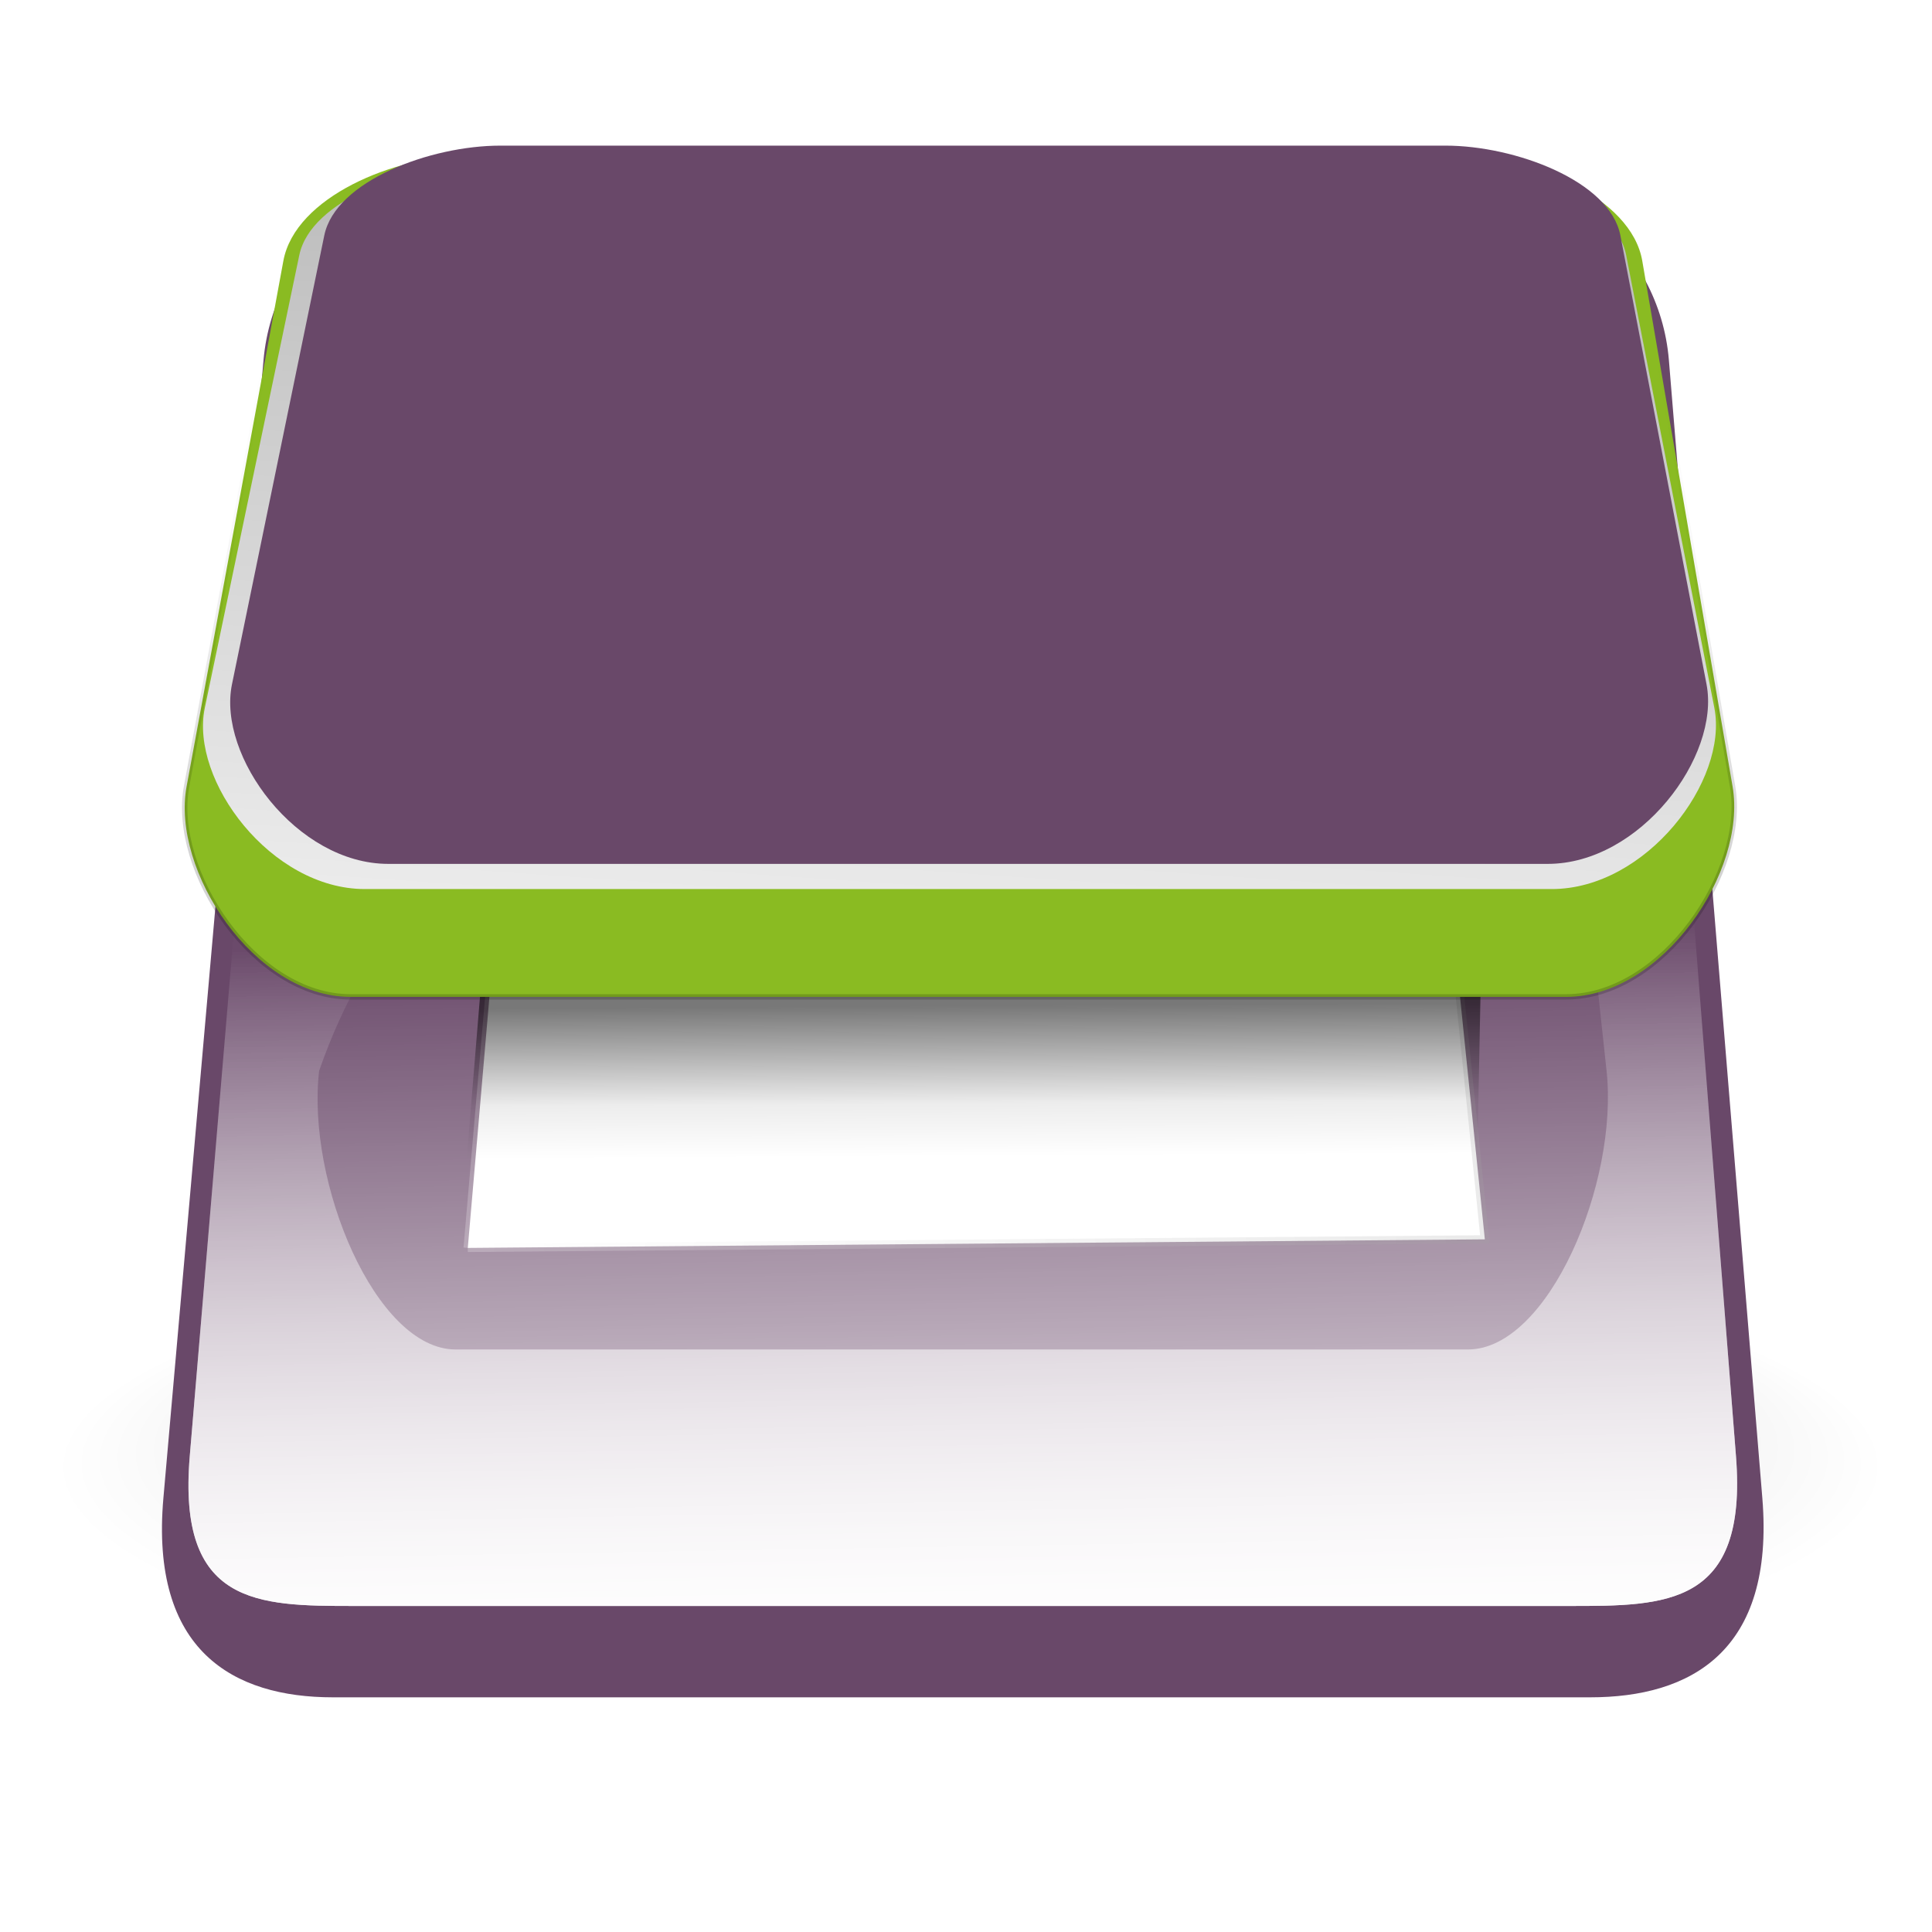
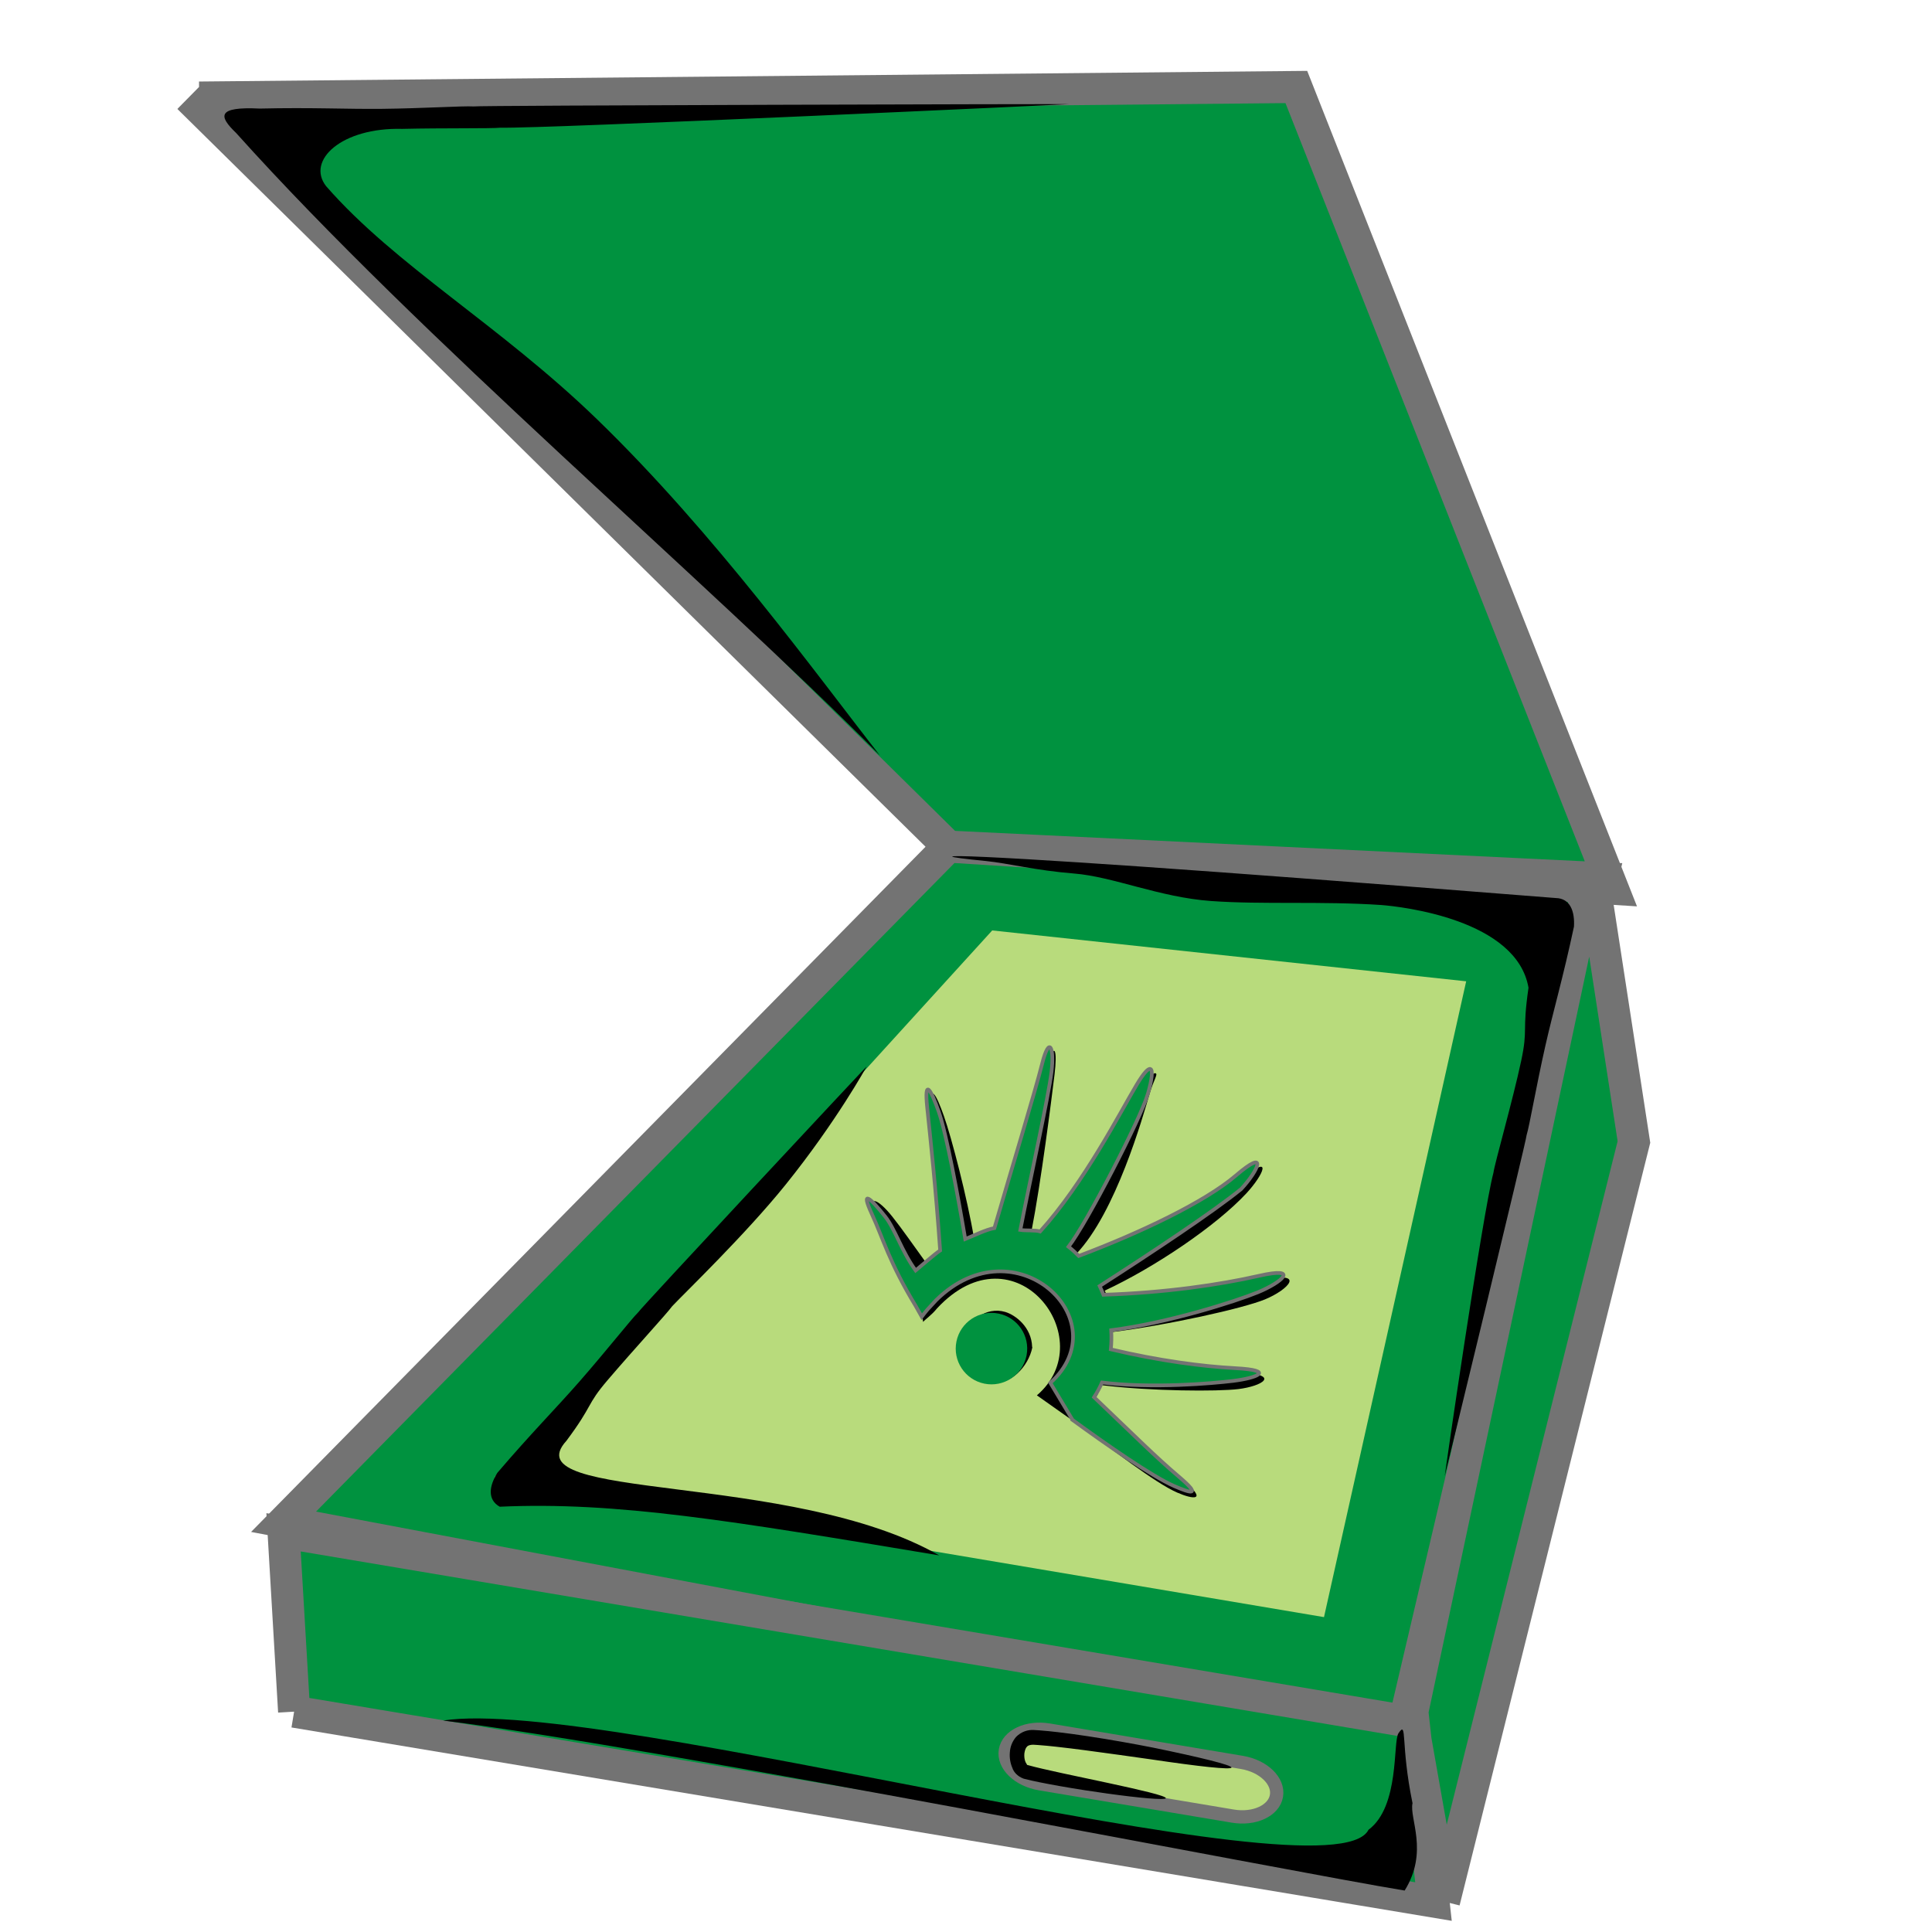
- <svg xmlns="http://www.w3.org/2000/svg" xmlns:xlink="http://www.w3.org/1999/xlink" height="320" id="svg2866" version="1.0" width="320" x="0" y="0">
-   <defs id="defs2868">
-     <linearGradient id="linearGradient8471" x1="280.301" x2="283.505" xlink:href="#linearGradient8481" y1="418.045" y2="212.078" gradientTransform="scale(1.449453,0.6899154)" gradientUnits="userSpaceOnUse" />
-     <linearGradient id="linearGradient1718" x1="68.269" x2="70.639" xlink:href="#linearGradient8468" y1="164.808" y2="87.802" gradientTransform="scale(1.434438,0.6971369)" gradientUnits="userSpaceOnUse" />
-     <linearGradient id="linearGradient1726" x1="151.978" x2="200.307" xlink:href="#linearGradient8474" y1="82.293" y2="418.786" gradientTransform="scale(1.44503,0.6920271)" gradientUnits="userSpaceOnUse" />
-     <linearGradient id="linearGradient8478" x1="282.274" x2="282.274" xlink:href="#linearGradient8468" y1="419.364" y2="211.771" gradientTransform="scale(1.44503,0.6920271)" gradientUnits="userSpaceOnUse" />
-     <linearGradient id="linearGradient1727" x1="310.449" x2="311.961" xlink:href="#linearGradient1806" y1="142.439" y2="261.761" gradientTransform="scale(1.35542,0.7377785)" gradientUnits="userSpaceOnUse" />
-     <linearGradient id="linearGradient8487" x1="312.612" x2="339.466" xlink:href="#linearGradient8474" y1="135.903" y2="316.706" gradientTransform="scale(1.35542,0.7377785)" gradientUnits="userSpaceOnUse" />
-     <linearGradient id="linearGradient1723" x1="432.928" x2="433.645" xlink:href="#linearGradient1806" y1="757.951" y2="800.336" gradientTransform="scale(1.727384,0.5789101)" gradientUnits="userSpaceOnUse" />
-     <linearGradient id="linearGradient1720" x1="613.409" x2="764.947" xlink:href="#linearGradient8474" y1="427.973" y2="427.973" gradientTransform="scale(1.051852,0.9507039)" gradientUnits="userSpaceOnUse" />
-     <linearGradient id="linearGradient1721" x1="729.976" x2="701.364" xlink:href="#linearGradient8474" y1="449.283" y2="213.689" gradientTransform="scale(1.051852,0.9507039)" gradientUnits="userSpaceOnUse" />
-     <linearGradient id="linearGradient1649" x1="412.24" x2="410.375" xlink:href="#linearGradient1806" y1="355.614" y2="468.661" gradientTransform="scale(1.043598,0.9582234)" gradientUnits="userSpaceOnUse" />
-     <linearGradient id="linearGradient8485" x1="148.038" x2="381.788" xlink:href="#linearGradient8481" y1="49.923" y2="459.216" gradientTransform="scale(1.150165,0.8694409)" gradientUnits="userSpaceOnUse" />
-     <linearGradient id="linearGradient8472" x1="354.989" x2="352.489" xlink:href="#linearGradient8468" y1="275.793" y2="687.604" gradientTransform="scale(1.075465,0.9298299)" gradientUnits="userSpaceOnUse" />
-     <linearGradient id="linearGradient8481">
-       <stop id="stop8482" offset="0" style="stop-color:#ffffff;stop-opacity:1;" />
-       <stop id="stop8483" offset="1" style="stop-color:#ffffff;stop-opacity:0.004;" />
-     </linearGradient>
-     <linearGradient id="linearGradient8480" x1="418.533" x2="416.163" xlink:href="#linearGradient8481" y1="507.25" y2="370.649" gradientTransform="scale(1.020672,0.9797465)" gradientUnits="userSpaceOnUse" />
-     <linearGradient id="linearGradient8474">
-       <stop id="stop8475" offset="0" style="stop-color:#ffffff;stop-opacity:1;" />
-       <stop id="stop8476" offset="1" style="stop-color:#a2a2a2;stop-opacity:1;" />
-     </linearGradient>
-     <linearGradient id="linearGradient8473" x1="298.292" x2="407.109" xlink:href="#linearGradient8474" y1="144.424" y2="525.783" gradientTransform="scale(1.023771,0.9767809)" gradientUnits="userSpaceOnUse" />
-     <linearGradient id="linearGradient1806">
-       <stop id="stop1807" offset="0" style="stop-color:#000000;stop-opacity:0.531;" />
-       <stop id="stop3276" offset="0.648" style="stop-color:#000000;stop-opacity:0.073;" />
-       <stop id="stop1808" offset="1" style="stop-color:#000000;stop-opacity:0;" />
-     </linearGradient>
-     <radialGradient cx="24.826" cy="176.564" fx="27.01" fy="137.434" id="radialGradient1505" r="51.668" xlink:href="#linearGradient1806" gradientUnits="userSpaceOnUse" />
-     <linearGradient id="linearGradient8468">
-       <stop id="stop8469" offset="0" style="stop-color:#000000;stop-opacity:0.586;" />
-       <stop id="stop8470" offset="1" style="stop-color:#000000;stop-opacity:0.007;" />
-     </linearGradient>
-     <radialGradient cx="24.826" cy="176.564" fx="27.01" fy="137.434" id="radialGradient1719" r="51.668" xlink:href="#linearGradient8468" gradientUnits="userSpaceOnUse" />
-     <linearGradient id="linearGradient1851">
-       <stop id="stop1852" offset="0" style="stop-color:#000000;stop-opacity:0.372;" />
-       <stop id="stop1854" offset="0.5" style="stop-color:#000000;stop-opacity:0.11;" />
-       <stop id="stop1853" offset="1" style="stop-color:#adadad;stop-opacity:0;" />
-     </linearGradient>
-     <radialGradient cx="0.5" cy="0.5" fx="0.514" fy="0.316" id="radialGradient1875" r="0.5" xlink:href="#linearGradient1851" />
-     <linearGradient xlink:href="#linearGradient8481" id="linearGradient3036" x1="418.533" y1="507.25" x2="416.163" y2="370.649" gradientTransform="scale(1.020672,0.9797465)" gradientUnits="userSpaceOnUse" />
-     <linearGradient xlink:href="#linearGradient8481" id="linearGradient3048" gradientUnits="userSpaceOnUse" gradientTransform="matrix(0.9535668,0,0,0.9153319,-205.1671,-184.8371)" x1="418.533" y1="507.25" x2="416.163" y2="370.649" />
-     <linearGradient xlink:href="#linearGradient1806" id="linearGradient3051" gradientUnits="userSpaceOnUse" gradientTransform="matrix(0.9749853,0,0,0.8952239,-205.1671,-184.8371)" x1="412.24" y1="355.614" x2="410.375" y2="468.661" />
-     <linearGradient xlink:href="#linearGradient8468" id="linearGradient3057" gradientUnits="userSpaceOnUse" gradientTransform="matrix(1.004758,0,0,0.8686971,-205.1671,-184.8371)" x1="354.989" y1="275.793" x2="352.489" y2="687.604" />
-     <linearGradient xlink:href="#linearGradient8481" id="linearGradient3060" gradientUnits="userSpaceOnUse" gradientTransform="matrix(0.9535668,0,0,0.9153319,-205.1671,-184.8371)" x1="418.533" y1="507.25" x2="416.163" y2="370.649" />
-     <radialGradient xlink:href="#linearGradient1806" id="radialGradient3066" gradientUnits="userSpaceOnUse" cx="24.826" cy="176.564" fx="27.01" fy="137.434" r="51.668" gradientTransform="matrix(2.934917,0,0,0.7415025,87.82333,112.3522)" />
-     <radialGradient xlink:href="#linearGradient8468" id="radialGradient3069" gradientUnits="userSpaceOnUse" cx="24.826" cy="176.564" fx="27.01" fy="137.434" r="51.668" gradientTransform="matrix(2.7791,0,0,2.607383,86.39906,-293.119)" />
-     <linearGradient xlink:href="#linearGradient8474" id="linearGradient3071" gradientUnits="userSpaceOnUse" gradientTransform="scale(1.35542,0.7377785)" x1="312.612" y1="135.903" x2="339.466" y2="316.706" />
-     <linearGradient xlink:href="#linearGradient1806" id="linearGradient3073" gradientUnits="userSpaceOnUse" gradientTransform="scale(1.35542,0.7377785)" x1="310.449" y1="142.439" x2="311.961" y2="261.761" />
-     <linearGradient xlink:href="#linearGradient8468" id="linearGradient3075" gradientUnits="userSpaceOnUse" gradientTransform="scale(1.44503,0.6920271)" x1="282.274" y1="419.364" x2="282.274" y2="211.771" />
-     <linearGradient xlink:href="#linearGradient8474" id="linearGradient3077" gradientUnits="userSpaceOnUse" gradientTransform="scale(1.44503,0.6920271)" x1="151.978" y1="82.293" x2="200.307" y2="418.786" />
-     <linearGradient xlink:href="#linearGradient8468" id="linearGradient3079" gradientUnits="userSpaceOnUse" gradientTransform="scale(1.434438,0.6971369)" x1="68.269" y1="164.808" x2="70.639" y2="87.802" />
-     <linearGradient xlink:href="#linearGradient8481" id="linearGradient3081" gradientUnits="userSpaceOnUse" gradientTransform="scale(1.449453,0.6899154)" x1="280.301" y1="418.045" x2="283.505" y2="212.078" />
-     <linearGradient xlink:href="#linearGradient8481" id="linearGradient3084" gradientUnits="userSpaceOnUse" gradientTransform="matrix(1.427744,0,0,-0.6795826,-231.8379,247.8708)" x1="280.301" y1="418.045" x2="283.505" y2="212.078" />
-     <linearGradient xlink:href="#linearGradient8474" id="linearGradient3090" gradientUnits="userSpaceOnUse" gradientTransform="matrix(1.423388,0,0,-0.6816626,-231.8379,247.8708)" x1="151.978" y1="82.293" x2="200.307" y2="418.786" />
-     <linearGradient xlink:href="#linearGradient8468" id="linearGradient3093" gradientUnits="userSpaceOnUse" gradientTransform="matrix(1.423388,0,0,-0.6816626,-231.8379,247.8708)" x1="282.274" y1="419.364" x2="282.274" y2="211.771" />
-     <linearGradient xlink:href="#linearGradient1806" id="linearGradient3098" gradientUnits="userSpaceOnUse" gradientTransform="matrix(1.33512,0,0,-0.7267287,-231.8379,247.8708)" x1="310.449" y1="142.439" x2="311.961" y2="261.761" />
-     <linearGradient xlink:href="#linearGradient8474" id="linearGradient3100" gradientUnits="userSpaceOnUse" gradientTransform="scale(1.051852,0.9507039)" x1="729.976" y1="449.283" x2="701.364" y2="213.689" />
-     <linearGradient xlink:href="#linearGradient8474" id="linearGradient3102" gradientUnits="userSpaceOnUse" gradientTransform="scale(1.051852,0.9507039)" x1="613.409" y1="427.973" x2="764.947" y2="427.973" />
-     <linearGradient xlink:href="#linearGradient1806" id="linearGradient3104" gradientUnits="userSpaceOnUse" gradientTransform="scale(1.727384,0.5789101)" x1="432.928" y1="757.951" x2="433.645" y2="800.336" />
-   </defs>
-   <path style="fill:url(#radialGradient3066);fill-opacity:1;fill-rule:evenodd;stroke-width:1pt" id="path9968" d="m 328.649,242.734 a 164.775,41.63 0 1 0 -329.551,0 164.775,41.63 0 0 0 329.551,0 z" />
-   <path style="fill:#694869;fill-opacity:1;fill-rule:evenodd;stroke:none" id="rect8459" d="M 43.645,59.667 27.065,248.117 c -2.229,25.335 11.6,33.013 28.075,33.013 l 208.24,0 c 16.559,0 30.611,-7.512 28.517,-33.013 L 276.423,59.667 C 274.847,40.466 257.5,28.03 245.032,28.03 l -169.776,0 c -12.53,0 -29.917,12.369 -31.612,31.638 z" />
-   <path style="fill:url(#linearGradient3060);fill-opacity:1;fill-rule:evenodd;stroke:none" id="path8479" d="M 47.461,50.554 31.428,241.209 c -2.075,24.678 11.218,24.79 27.15,24.79 l 201.379,0 c 16.013,0 29.527,0.046 27.577,-24.79 L 272.569,50.554 C 271.102,31.854 254.27,19.776 242.213,19.776 l -164.182,0 c -12.117,0 -28.992,12.009 -30.57,30.778 z" />
-   <path style="fill:#694869;fill-opacity:1;fill-rule:evenodd;stroke:none" id="path8484" d="m 52.858,177.356 c -2.135,18.452 9.34,46.16 22.606,46.16 l 167.673,0 c 13.333,0 24.967,-27.582 22.962,-46.16 L 253.638,61.956 C 197.966,174.345 86.02,82.475 52.858,177.356 z" />
-   <path style="fill:url(#linearGradient3048);fill-opacity:1;fill-rule:evenodd;stroke:none" id="path9974" d="M 47.461,50.554 31.428,241.209 c -2.075,24.678 11.218,24.79 27.15,24.79 l 201.379,0 c 16.013,0 29.527,0.046 27.577,-24.79 L 272.569,50.554 C 271.102,31.854 254.27,19.776 242.213,19.776 l -164.182,0 c -12.117,0 -28.992,12.009 -30.57,30.778 z" />
-   <g transform="matrix(1.06518,0,0,1.02008,-610.4527,-281.1938)" id="g1708">
-     <path style="fill:url(#linearGradient3100);fill-opacity:1;fill-rule:evenodd;stroke:url(#linearGradient3102);stroke-width:1pt;stroke-linecap:butt;stroke-linejoin:miter;stroke-opacity:0.22" id="path1719" d="m 645.84,478.284 11.779,-142.818 132.511,0 13.855,141.425 -158.146,1.393 z" />
-     <path style="fill:url(#linearGradient3104);fill-opacity:1;fill-rule:evenodd;stroke:none" id="path1722" d="m 649.768,411.665 c 76.001,20.475 99.689,-16.204 153.826,10.517 l -0.783,41.39 -157.207,1.041 4.164,-52.949 z" />
+ <svg xmlns="http://www.w3.org/2000/svg" width="256" height="256" id="svg5266" version="1.1">
+   <defs id="defs5268">
+     </defs>
+   <g id="layer1" transform="translate(0,-796.3622)">
+     <g transform="matrix(0.1952152,0,0,0.1952152,9529.869,-1132.472)" style="fill-rule:evenodd" id="g5222">
+       <path id="path21955" d="m -48173.649,10455.179 -515.578,-508.417 m 7.16,0 744.725,-7.161 214.825,544.221 -451.132,-28.643 -451.131,458.292 759.047,143.216 136.054,-580.025 -443.97,-21.483" style="fill:#00923f;fill-opacity:1;stroke:#737373;stroke-width:21.749;stroke-linecap:butt;stroke-linejoin:miter;stroke-miterlimit:4;stroke-opacity:1;stroke-dasharray:none" />
+       <path id="path21965" d="m -48617.619,11042.366 773.368,128.894 -14.322,-128.894 121.734,-572.865 28.642,186.181 -128.894,515.578 m -780.528,-128.894 -7.161,-121.733 766.207,128.893 21.482,121.734" style="fill:#00923f;fill-opacity:1;stroke:#737373;stroke-width:21.749;stroke-linecap:butt;stroke-linejoin:miter;stroke-miterlimit:4;stroke-opacity:1;stroke-dasharray:none" />
+       <path id="path22008" d="m -47965.985,10963.597 7.161,0" style="fill:none;stroke:#000000;stroke-width:0.725px;stroke-linecap:butt;stroke-linejoin:miter;stroke-opacity:1" />
+       <path id="path22018" d="m -48143.768,10512.102 -337.795,371.151 m 0,0 562.993,94.946 96.512,-431.572 -321.71,-34.525" style="fill:#b8db7c;fill-opacity:1;stroke:none" />
+       <rect transform="matrix(0.9862364,0.1653416,-0.1653416,0.9862364,0,0)" ry="36.96" rx="26.894" y="18856.504" x="-45642.211" height="36.96" width="186.566" id="rect22022" style="fill:#b8db7c;fill-opacity:1;stroke:#737373;stroke-width:9.031;stroke-linecap:round;stroke-linejoin:bevel;stroke-miterlimit:4;stroke-opacity:1;stroke-dasharray:none;stroke-dashoffset:0" />
+       <path id="path22052" d="m -48170.883,10461.969 c 0.04,-0.499 8.309,-0.376 23.266,0.313 14.957,0.69 36.599,1.947 63.348,3.685 26.75,1.738 58.608,3.956 93.972,6.535 35.365,2.579 74.236,5.518 114.989,8.667 39.872,3.091 77.749,6.065 114.017,8.937 9.932,0.182 13.007,9.169 12.388,19.414 -7.439,34.919 -14.036,57.108 -19.377,80.741 -6.246,27.634 -10.773,54.274 -12.757,60.72 0.378,1.523 -55.444,231.431 -55.598,231.482 -0.154,0.05 25.689,-177.97 33.079,-205.9 0.827,-6.371 13.08,-48.887 18.87,-76.115 4.706,-22.124 0.483,-18.708 4.928,-49.442 -7.952,-46.24 -85.665,-55.049 -99.964,-56.16 -40.439,-2.728 -80.514,-0.203 -115.532,-2.718 -35.017,-2.515 -66.389,-16.534 -92.886,-18.65 -26.496,-2.117 -44.922,-7.009 -59.75,-8.475 -14.828,-1.466 -23.029,-2.536 -22.993,-3.034 z" style="fill:#000000;stroke:none" />
+       <path id="path22052-9" d="m -48219.991,10393.348 c -118.632,-119.54 -311.732,-282.974 -437.017,-422.561 -11.821,-11.322 -13.271,-17.972 16.025,-16.541 35.693,-0.836 58.806,0.453 83.033,0.185 28.33,-0.312 55.295,-2.068 62.025,-1.627 1.395,-0.72 404.679,-1.729 404.765,-1.591 0.09,0.138 -357.458,16.746 -386.34,16.014 -6.39,0.668 -38.916,0.149 -66.745,0.81 -41.178,-1.07 -65.226,21.416 -51.696,38.837 47.195,54.079 117.826,94.241 183.94,158.274 79.976,77.456 148.734,172.91 192.01,228.199 z" style="fill:#000000;fill-rule:evenodd;stroke:none" />
+       <path id="path5139" d="m -48025.937,11101.082 c -0,0.02 -0.01,0.05 -0.03,0.07 -0.01,0.02 -0.03,0.04 -0.05,0.06 0,0 0,0 0,0 -0.04,0.04 -0.104,0.08 -0.182,0.114 0,0 0,0 0,0 0,0 0,0 0,0 -0.154,0.07 -0.376,0.128 -0.664,0.175 0,0 0,0 0,0 0,0 0,0 0,0 -0.566,0.09 -1.388,0.138 -2.45,0.141 0,0 0,0 0,0 -2.054,0 -5.007,-0.153 -8.756,-0.468 0,0 0,0 0,0 -6.836,-0.574 -16.322,-1.664 -27.833,-3.263 0,0 0,0 0,0 -9.399,-1.306 -20.158,-2.937 -31.921,-5.013 0,0 0,0 0,0 0,0 0,0 0,0 0,0 0,0 0,0 -4.485,-0.791 -9.126,-1.65 -13.898,-2.623 0,0 0,0 0,0 -3.458,-0.704 -7.032,-1.466 -10.688,-2.419 0,0 0,0 0,0 -4.178,-1.535 -6.763,-4.449 -7.713,-7.371 0,0 0,0 0,0 0,0 0,0 0,0 0,0 0,0 0,0 -1.432,-3.332 -1.979,-6.939 -1.677,-10.459 0,0 0,0 0,0 0.184,-3.521 1.471,-7.285 4.23,-10.52 0,0 0,0 0,0 3.392,-3.449 7.861,-4.993 12.142,-4.679 1.149,0.06 2.298,0.13 3.446,0.211 4.325,0.307 8.553,0.753 12.681,1.235 6.884,0.8 13.578,1.736 20.052,2.711 16.355,2.464 31.396,5.192 44.535,7.766 32.588,6.694 53.628,11.918 53.35,13.56 0,0 0,0 0,0 0,0 0,0 0,0 0,0 0,0 0,0 0,0 0,0 0,0 0,0 0,0 0,0 0,0 0,0 0,0 0,0 0,0 0,0 0,0 0,0 0,0 0,0 0,0 0,0 0,0 0,0 0,0 0,0 0,0 0,0 0,0 0,0 0,0 0,0 0,0 0,0 0,0 0,0 0,0 0,0 0,0 0,0 0,0 0,0 0,0 0,0 0,0 0,0 0,0 0,0 0,0 0,0 0,0 0,0 0,0 0,0 0,0 0,0 0,0 0,0 0,0 0,0 0,0 0,0 0,0 0,0 0,0 0,0 0,0 -0.321,1.634 -21.878,-0.685 -54.726,-5.58 -13.219,-1.846 -28.262,-4.02 -44.512,-6.15 -6.439,-0.845 -13.056,-1.681 -19.814,-2.418 -4.073,-0.443 -8.166,-0.863 -12.273,-1.154 -1.09,-0.08 -2.175,-0.145 -3.255,-0.201 -1.799,0 -3.629,0.415 -4.258,1.391 0,0 0,0 0,0 -0.997,0.898 -1.481,2.709 -1.754,4.648 0,0 0,0 0,0 -0.164,2.049 0.08,4.091 0.801,5.784 0,0 0,0 0,0 0.826,1.212 1.195,2.304 1.273,1.926 0,0 0,0 0,0 3.365,0.957 6.77,1.769 10.161,2.562 0,0 0,0 0,0 4.647,1.085 9.196,2.084 13.613,3.042 0,0 0,0 0,0 0,0 0,0 0,0 0,0 0,0 0,0 11.583,2.51 22.192,4.717 31.449,6.707 0,0 0,0 0,0 11.332,2.436 20.633,4.524 27.275,6.208 0,0 0,0 0,0 3.643,0.923 6.486,1.724 8.428,2.387 0,0 0,0 0,0 1.004,0.343 1.767,0.649 2.275,0.916 0,0 0,0 0,0 0,0 0,0 0,0 0.258,0.136 0.45,0.261 0.574,0.376 0,0 0,0 0,0 0,0 0,0 0,0 0.06,0.06 0.108,0.114 0.136,0.166 0,0 0,0 0,0 0.01,0.03 0.02,0.05 0.03,0.08 0,0.02 0,0.05 0,0.08 z" style="fill:#000000;fill-rule:evenodd;stroke:none" />
+       <path id="path22052-4" d="m -48478.051,10903.259 c -8.644,-4.895 -7.064,-14.261 -1.636,-22.971 23.185,-27.151 39.561,-43.512 55.522,-61.742 18.663,-21.315 35.341,-42.576 40.159,-47.297 0.393,-1.519 154.828,-166.872 154.988,-166.844 0.09,0.01 -20.535,37.46 -54.904,80.153 -27.162,33.741 -68.305,73.3 -77.05,82.584 -3.765,5.206 -25.847,29.094 -43.915,50.269 -14.683,17.207 -9.342,16.216 -27.9,41.115 -37.922,41.553 152.767,20.365 253.032,77.765 -141.227,-23.534 -218.914,-36.595 -298.296,-33.032 z" style="fill:#000000;fill-rule:evenodd;stroke:none" />
+       <g transform="matrix(0.7249782,0,0,0.7249782,-13393.59,2730.616)" id="g5216">
+         <path style="fill:#000000;fill-opacity:1;fill-rule:evenodd;stroke:none" d="m -47895.163,11123.803 c -3.7,18.107 -20.638,36.061 -38.745,32.361 -18.108,-3.698 -29.788,-21.376 -26.089,-39.483 3.7,-18.108 21.769,-31.351 39.485,-26.089 9.742,2.899 24.625,14.359 25.155,32.738" id="path3582-0-2" />
+         <path style="fill:#000000;fill-opacity:1;fill-rule:evenodd" d="m -47779.916,10867.124 c -2.003,-0.497 -6.077,3.741 -12.66,14.739 -15.408,25.741 -49.048,91.61 -90.404,137.45 -4.241,-1.407 -8.643,-2.487 -13.183,-3.235 9.396,-48.282 18.831,-123.708 21.779,-147.726 2.727,-22.225 0.151,-33.476 -6.774,-6.028 -6.877,27.251 -28.39,97.755 -44.67,153.846 -7.654,1.236 -15.571,3.415 -23.707,6.639 -6.65,-39.601 -21.316,-95.546 -28.344,-115.447 -7.458,-21.113 -13.79,-32.313 -10.874,-4.155 2.878,27.781 8.153,76.436 12.125,133.883 -5.187,3.41 -12.758,3.075 -18.057,7.37 -13.084,-18.023 -22.1,-31.19 -31.46,-42.976 -13.752,-17.316 -25.459,-22.371 -14.346,1.636 10.359,22.38 15.953,44.607 40.891,85.787 l 2.212,11.041 c 1.717,-2.29 7.959,-6.354 12.977,-12.665 73.056,-78.597 155.1,28.849 93.52,81.401 l 38.201,26.992 -0.02,0.04 c 31.264,22.801 72.581,55.022 93.109,63.963 15.294,6.662 28.619,7.984 6.408,-10.855 -21.6,-18.322 -43.672,-40.516 -82.677,-77.679 2.888,-4.467 3.04,-7.35 5.133,-12.061 46.963,5.84 109.474,6.052 128.532,3.718 22.24,-2.725 40.083,-13.482 2.107,-15.486 -30.925,-1.631 -75.684,-8.96 -120.562,-19.624 0.62,-5.987 -0.09,-12.224 -0.463,-18.183 52.766,-6.565 122.989,-22.157 143.636,-30.607 22.071,-9.03 38.916,-27.086 -0.826,-18.034 -36.596,8.335 -87.852,15.815 -145.426,17.698 -1.067,-2.775 -2.409,-5.24 -3.688,-7.911 46.507,-21.602 104.236,-60.532 132.617,-91.057 16.241,-17.466 25.779,-38.996 -5.039,-12.592 -28.829,24.697 -90.015,53.828 -146.969,75.213 -3.015,-3.087 -3.9,-3.24 -7.292,-5.885 37.255,-38.992 62.382,-128.343 68.783,-150.134 3.892,-13.227 8.163,-18.398 5.424,-19.077 z" id="_121731384-7-7" />
+         <path style="fill:#00923f;fill-opacity:1;fill-rule:evenodd;stroke:#737373;stroke-width:3.444;stroke-miterlimit:4;stroke-opacity:1;stroke-dasharray:none" d="m -47784.765,10863.067 c -2.003,-0.497 -6.077,3.742 -12.661,14.739 -15.406,25.741 -49.047,91.611 -90.403,137.451 -4.242,-1.407 -14.046,-0.686 -18.587,-1.434 9.397,-48.282 26.252,-123.901 29.199,-147.919 2.728,-22.225 -1.865,-35.085 -8.79,-7.636 -6.876,27.251 -28.389,97.755 -44.669,153.846 -7.656,1.234 -19.174,7.017 -27.31,10.241 -6.65,-39.601 -17.714,-99.148 -24.742,-119.049 -7.457,-21.113 -13.79,-32.314 -10.874,-4.156 2.878,27.781 8.153,76.437 12.125,133.883 -5.187,3.411 -17.641,14.451 -22.941,18.744 -13.082,-18.022 -19.183,-38.737 -28.544,-50.523 -13.751,-17.316 -23.492,-26.198 -12.378,-2.19 10.359,22.38 15.953,44.607 40.89,85.786 l 5.75,10.222 c 1.717,-2.291 3.449,-4.47 5.193,-6.544 l 8.285,-8.987 c 74.158,-72.983 171.785,18.928 106.922,77.477 l 20.761,34.601 -0.02,0.04 c 31.264,22.801 74.518,52.943 95.047,61.884 15.295,6.662 26.68,10.063 4.47,-8.775 -21.601,-18.323 -40.325,-37.175 -79.329,-74.336 2.888,-4.468 5.371,-9.074 7.464,-13.787 46.963,5.841 103.795,0.833 122.852,-1.501 22.24,-2.725 40.084,-9.88 2.107,-11.884 -30.925,-1.631 -71.859,-6.992 -116.736,-17.657 0.62,-5.988 0.725,-11.993 0.348,-17.951 52.766,-6.565 116.524,-26.953 137.17,-35.401 22.072,-9.03 40.746,-24.492 1.002,-15.44 -36.595,8.336 -87.851,15.815 -145.424,17.699 -1.068,-2.776 -2.24,-5.505 -3.519,-8.175 48.979,-31.485 106.399,-69.594 132.447,-90.793 16.241,-17.467 25.779,-38.997 -5.04,-12.593 -28.827,24.697 -90.013,53.829 -146.968,75.213 -3.014,-3.087 -6.223,-5.968 -9.615,-8.614 16.965,-21.764 67.837,-120.551 74.239,-143.003 3.892,-13.227 5.031,-22.799 2.287,-23.48 z" id="_121731384-6" />
+         <path style="fill:#00923f;fill-opacity:1;fill-rule:evenodd;stroke:none" id="path3582-04" d="m 13.845,12.551 c 0.112,1.47 -0.989,2.753 -2.459,2.865 -1.47,0.112 -2.753,-0.989 -2.865,-2.459 -0.112,-1.47 0.989,-2.753 2.459,-2.865 1.447,-0.11 2.718,0.956 2.859,2.401" transform="matrix(12.05586,3.435109,-3.435109,12.05586,-48024.431,10932.749)" />
+       </g>
+       <path id="path22052-4-7" d="m -47863.825,11163.787 c 16.497,-26.443 3.061,-48.886 5.344,-59.296 -8.319,-40.42 -3.351,-56.554 -9.498,-47.53 -3.969,5.827 0.961,49.77 -20.376,65.58 -24.723,49.743 -519.353,-91.113 -628.135,-74.148 145.295,18.049 575.378,102.749 652.665,115.394 z" style="fill:#000000;fill-rule:evenodd;stroke:none" />
+     </g>
  </g>
-   <path d="m 46.933,43.209 -16.031,87.075 c -2.563,13.923 11.217,34.83 27.146,34.83 l 201.352,0 c 16.011,0 29.982,-20.812 27.574,-34.83 L 272.011,43.209 C 270.198,32.654 253.714,25.794 241.659,25.794 l -164.159,0 c -12.115,0 -28.617,6.826 -30.566,17.415 z" id="path8486" style="fill:#8abb22;fill-opacity:1;fill-rule:evenodd;stroke:url(#linearGradient3098);stroke-width:0.669pt;stroke-linecap:butt;stroke-linejoin:miter;stroke-opacity:0.327" />
-   <path d="m 52.219,43.333 -15.275,73.194 c -2.442,11.704 10.687,29.277 25.865,29.277 l 191.848,0 c 15.255,0 28.567,-17.494 26.272,-29.277 L 266.674,43.333 C 264.946,34.461 249.24,28.694 237.754,28.694 l -156.411,0 c -11.543,0 -27.266,5.738 -29.123,14.639 z" id="path8477" style="fill:url(#linearGradient3093);fill-opacity:1;fill-rule:evenodd;stroke:none" />
-   <path d="M 49.576,42.245 33.923,117.252 c -2.503,11.993 10.952,30.003 26.506,30.003 l 196.6,0 c 15.633,0 29.275,-17.928 26.923,-30.003 L 269.343,42.245 c -1.771,-9.092 -17.865,-15.001 -29.636,-15.001 l -160.285,0 c -11.829,0 -27.941,5.88 -29.845,15.001 z" id="path8463" style="fill:url(#linearGradient3090);fill-opacity:1;fill-rule:evenodd;stroke:none" />
-   <path d="m 53.713,38.991 -15.29,74.354 c -2.445,11.889 10.698,29.741 25.891,29.741 l 192.042,0 c 15.271,0 28.596,-17.772 26.299,-29.741 L 268.384,38.991 C 266.654,29.979 250.933,24.121 239.435,24.121 l -156.569,0 c -11.555,0 -27.293,5.829 -29.153,14.871 z" id="path1717" style="fill:#694869;fill-opacity:1;fill-rule:evenodd;stroke:none" />
</svg>
